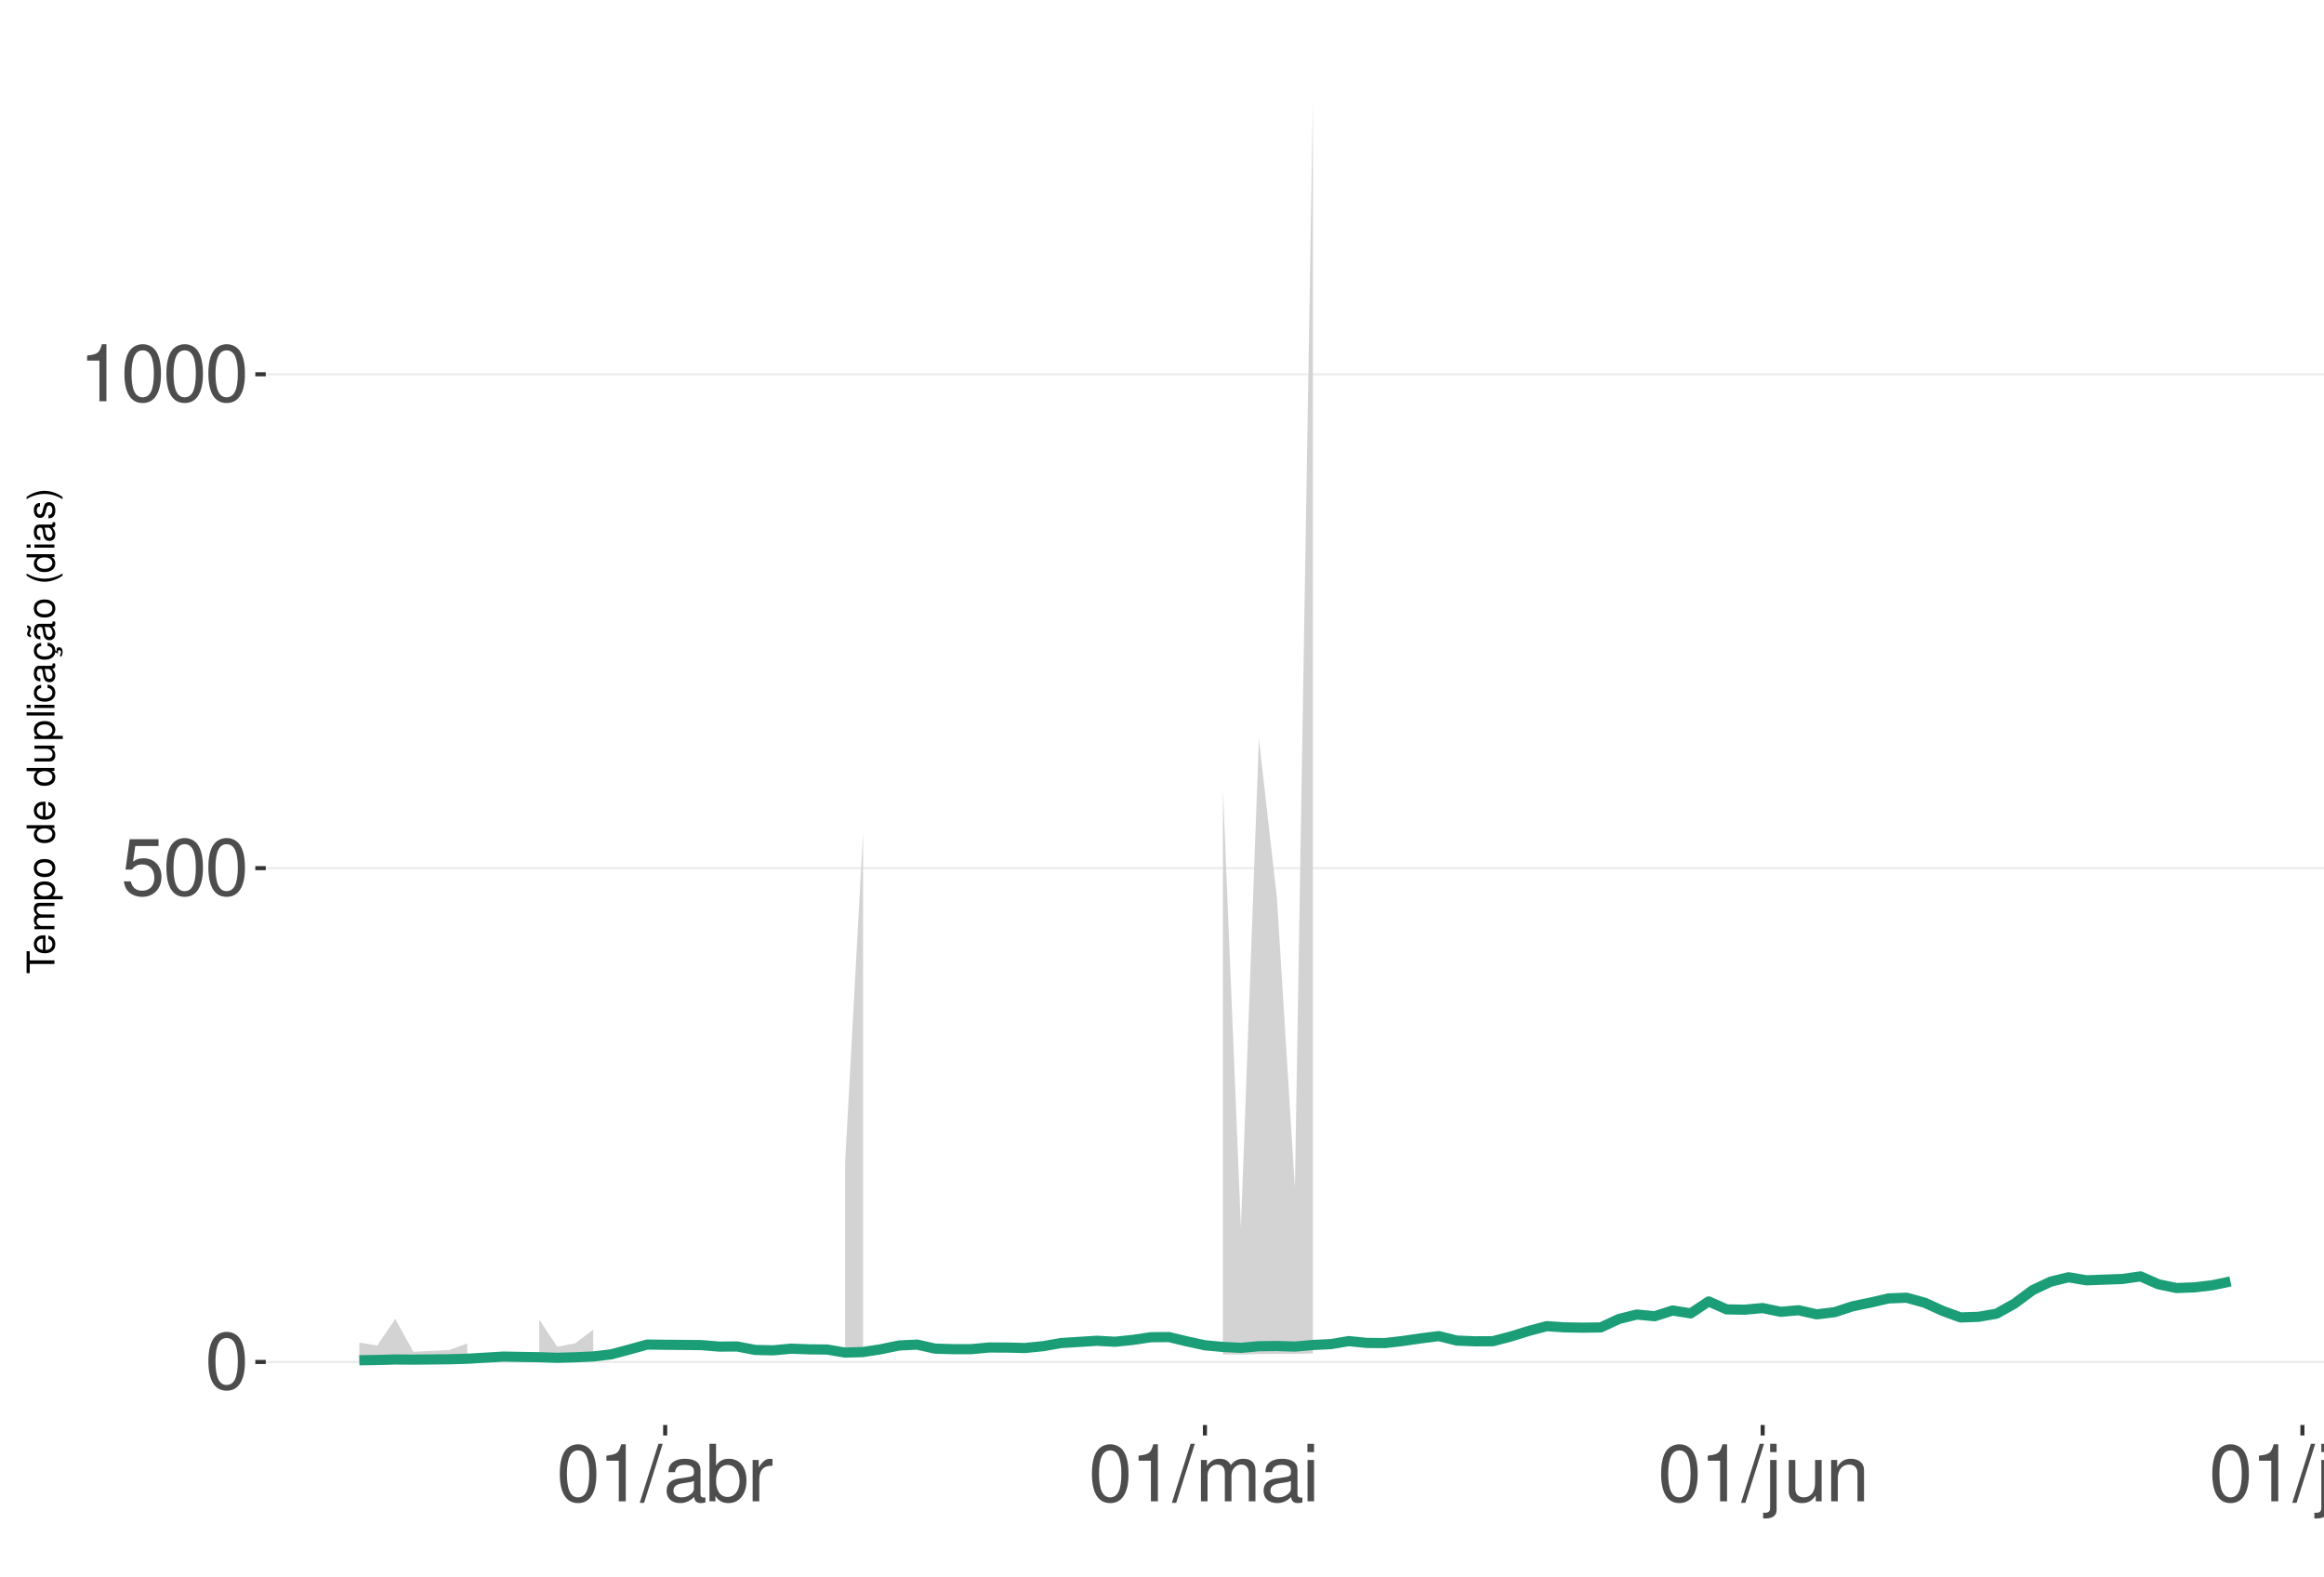
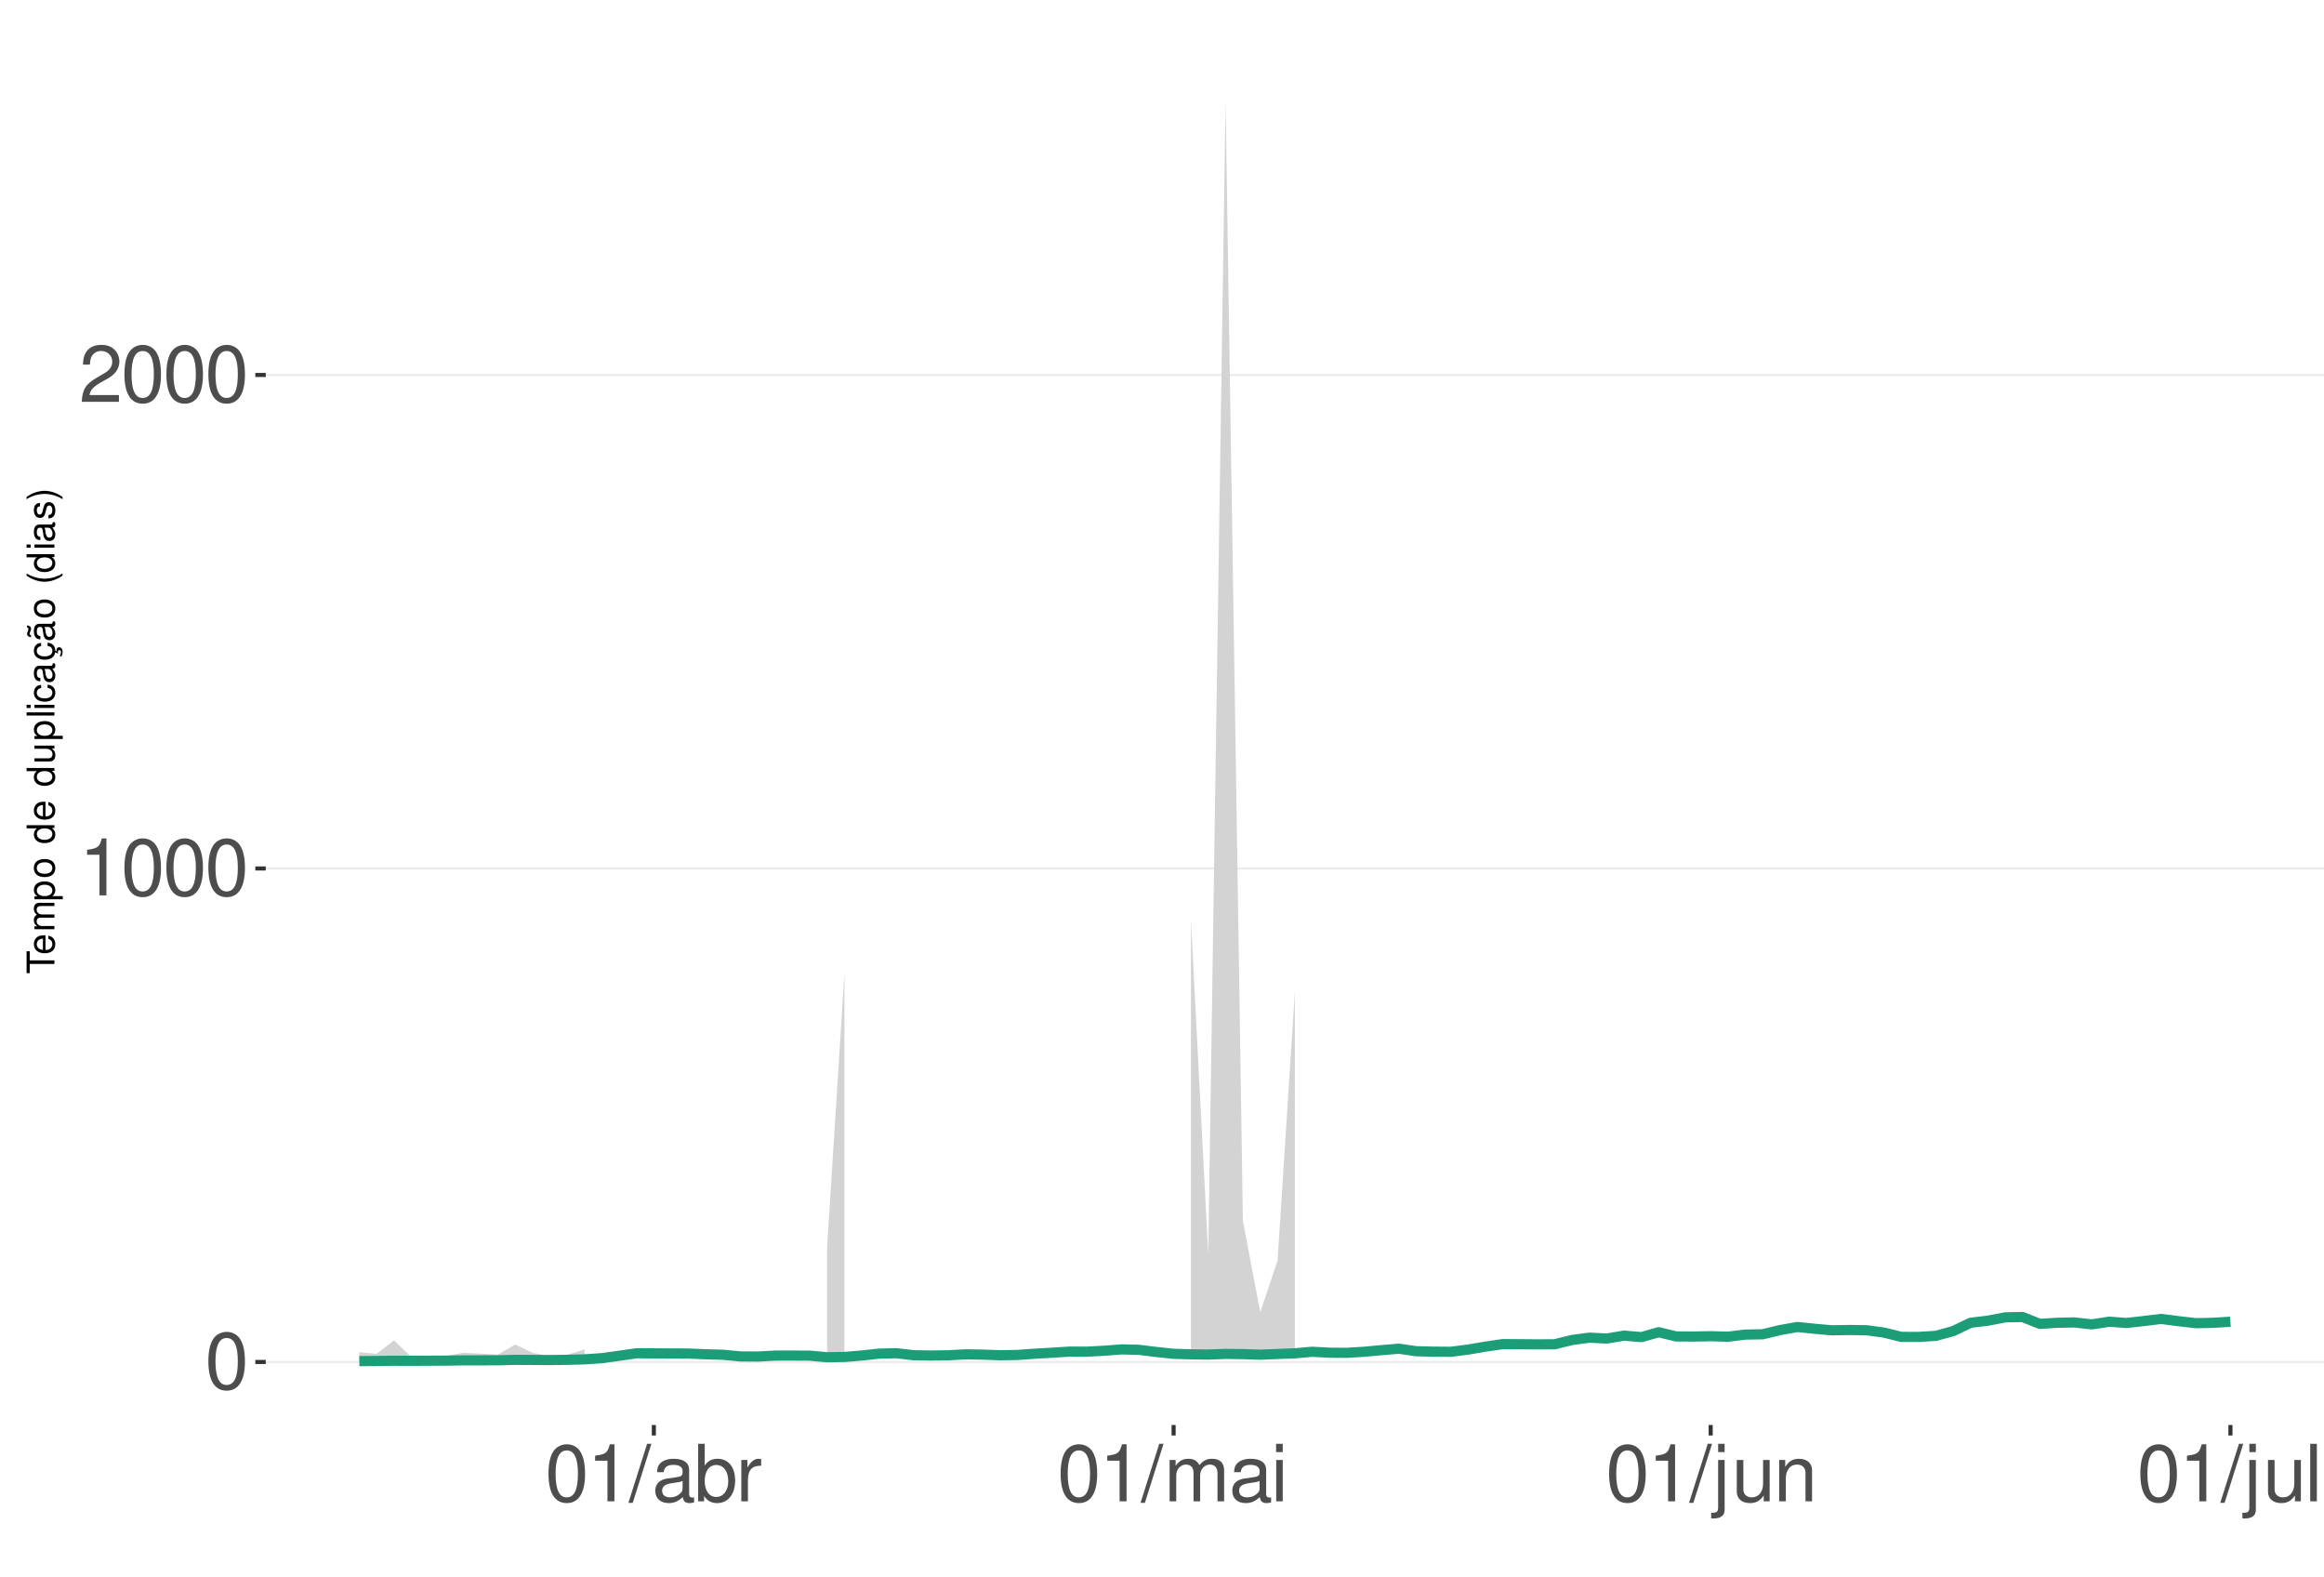
<svg xmlns="http://www.w3.org/2000/svg" xmlns:xlink="http://www.w3.org/1999/xlink" width="609pt" height="413pt" viewBox="0 0 609 413" version="1.1">
  <defs>
    <g>
      <symbol overflow="visible" id="glyph0-0">
        <path style="stroke:none;" d="" />
      </symbol>
      <symbol overflow="visible" id="glyph0-1">
        <path style="stroke:none;" d="M 5.688 -14.938 C 4.312 -14.938 3.078 -14.312 2.312 -13.297 C 1.359 -11.984 0.891 -10 0.891 -7.234 C 0.891 -2.188 2.547 0.469 5.688 0.469 C 8.781 0.469 10.469 -2.188 10.469 -7.109 C 10.469 -10 10.016 -11.938 9.047 -13.297 C 8.281 -14.328 7.062 -14.938 5.688 -14.938 Z M 5.688 -13.328 C 7.641 -13.328 8.609 -11.312 8.609 -7.266 C 8.609 -3.016 7.656 -1.031 5.641 -1.031 C 3.719 -1.031 2.75 -3.094 2.75 -7.203 C 2.75 -11.312 3.719 -13.328 5.688 -13.328 Z M 5.688 -13.328 " />
      </symbol>
      <symbol overflow="visible" id="glyph0-2">
-         <path style="stroke:none;" d="M 9.828 -14.641 L 2.266 -14.641 L 1.172 -6.672 L 2.844 -6.672 C 3.703 -7.688 4.406 -8.031 5.562 -8.031 C 7.516 -8.031 8.734 -6.688 8.734 -4.531 C 8.734 -2.422 7.516 -1.141 5.531 -1.141 C 3.953 -1.141 2.969 -1.938 2.547 -3.594 L 0.719 -3.594 C 0.969 -2.391 1.172 -1.812 1.609 -1.281 C 2.438 -0.172 3.922 0.469 5.578 0.469 C 8.531 0.469 10.594 -1.672 10.594 -4.766 C 10.594 -7.656 8.672 -9.641 5.859 -9.641 C 4.828 -9.641 4 -9.375 3.156 -8.766 L 3.734 -12.844 L 9.828 -12.844 Z M 9.828 -14.641 " />
+         <path style="stroke:none;" d="M 5.344 -10.641 L 5.344 0 L 7.172 0 L 7.172 -14.938 L 5.969 -14.938 C 5.328 -12.641 4.922 -12.328 2.109 -11.953 L 2.109 -10.641 Z M 5.344 -10.641 " />
      </symbol>
      <symbol overflow="visible" id="glyph0-3">
-         <path style="stroke:none;" d="M 5.344 -10.641 L 5.344 0 L 7.172 0 L 7.172 -14.938 L 5.969 -14.938 C 5.328 -12.641 4.922 -12.328 2.109 -11.953 L 2.109 -10.641 Z M 5.344 -10.641 " />
+         <path style="stroke:none;" d="M 10.453 -1.797 L 2.75 -1.797 C 2.938 -3.031 3.594 -3.828 5.391 -4.922 L 7.453 -6.078 C 9.5 -7.203 10.562 -8.734 10.562 -10.578 C 10.562 -11.812 10.062 -12.969 9.188 -13.781 C 8.328 -14.562 7.25 -14.938 5.859 -14.938 C 4 -14.938 2.625 -14.281 1.812 -13 C 1.297 -12.203 1.078 -11.281 1.031 -9.766 L 2.844 -9.766 C 2.906 -10.781 3.031 -11.375 3.281 -11.875 C 3.766 -12.781 4.703 -13.344 5.797 -13.344 C 7.453 -13.344 8.703 -12.141 8.703 -10.531 C 8.703 -9.344 8.016 -8.297 6.719 -7.562 L 4.812 -6.438 C 1.75 -4.688 0.875 -3.281 0.703 -0.016 L 10.453 -0.016 Z M 10.453 -1.797 " />
      </symbol>
      <symbol overflow="visible" id="glyph0-4">
        <path style="stroke:none;" d="M 4.734 -15.062 L -0.172 0.406 L 0.969 0.406 L 5.859 -15.062 Z M 4.734 -15.062 " />
      </symbol>
      <symbol overflow="visible" id="glyph0-5">
        <path style="stroke:none;" d="M 11.047 -1.016 C 10.859 -0.969 10.781 -0.969 10.672 -0.969 C 10.078 -0.969 9.75 -1.281 9.75 -1.812 L 9.75 -8.188 C 9.75 -10.094 8.344 -11.141 5.688 -11.141 C 4.094 -11.141 2.828 -10.672 2.094 -9.875 C 1.594 -9.312 1.391 -8.703 1.344 -7.625 L 3.078 -7.625 C 3.219 -8.938 4 -9.547 5.625 -9.547 C 7.188 -9.547 8.031 -8.969 8.031 -7.938 L 8.031 -7.484 C 8.016 -6.734 7.641 -6.469 6.234 -6.281 C 3.797 -5.969 3.422 -5.891 2.766 -5.625 C 1.516 -5.078 0.875 -4.125 0.875 -2.734 C 0.875 -0.766 2.234 0.469 4.422 0.469 C 5.781 0.469 6.875 0 8.094 -1.109 C 8.219 0 8.766 0.469 9.875 0.469 C 10.25 0.469 10.469 0.438 11.047 0.297 Z M 8.031 -3.406 C 8.031 -2.828 7.875 -2.484 7.359 -2 C 6.656 -1.359 5.797 -1.031 4.797 -1.031 C 3.453 -1.031 2.672 -1.672 2.672 -2.766 C 2.672 -3.906 3.406 -4.484 5.266 -4.75 C 7.109 -5 7.453 -5.078 8.031 -5.344 Z M 8.031 -3.406 " />
      </symbol>
      <symbol overflow="visible" id="glyph0-6">
        <path style="stroke:none;" d="M 1.109 -15.062 L 1.109 0 L 2.672 0 L 2.672 -1.391 C 3.484 -0.125 4.578 0.469 6.094 0.469 C 8.938 0.469 10.797 -1.859 10.797 -5.453 C 10.797 -8.969 9.047 -11.141 6.172 -11.141 C 4.688 -11.141 3.641 -10.578 2.828 -9.359 L 2.828 -15.062 Z M 5.844 -9.516 C 7.766 -9.516 9 -7.844 9 -5.266 C 9 -2.812 7.719 -1.141 5.844 -1.141 C 4 -1.141 2.828 -2.781 2.828 -5.328 C 2.828 -7.875 4 -9.516 5.844 -9.516 Z M 5.844 -9.516 " />
      </symbol>
      <symbol overflow="visible" id="glyph0-7">
        <path style="stroke:none;" d="M 1.422 -10.828 L 1.422 0 L 3.156 0 L 3.156 -5.625 C 3.188 -8.219 4.25 -9.375 6.625 -9.312 L 6.625 -11.078 C 6.344 -11.109 6.172 -11.141 5.969 -11.141 C 4.859 -11.141 4 -10.469 3.016 -8.859 L 3.016 -10.828 Z M 1.422 -10.828 " />
      </symbol>
      <symbol overflow="visible" id="glyph0-8">
        <path style="stroke:none;" d="M 1.453 -10.828 L 1.453 0 L 3.188 0 L 3.188 -6.797 C 3.188 -8.359 4.312 -9.625 5.719 -9.625 C 7 -9.625 7.719 -8.844 7.719 -7.453 L 7.719 0 L 9.453 0 L 9.453 -6.797 C 9.453 -8.359 10.594 -9.625 12 -9.625 C 13.266 -9.625 14 -8.812 14 -7.453 L 14 0 L 15.734 0 L 15.734 -8.125 C 15.734 -10.062 14.625 -11.141 12.594 -11.141 C 11.156 -11.141 10.281 -10.703 9.281 -9.484 C 8.641 -10.641 7.766 -11.141 6.359 -11.141 C 4.922 -11.141 3.953 -10.594 3.031 -9.297 L 3.031 -10.828 Z M 1.453 -10.828 " />
      </symbol>
      <symbol overflow="visible" id="glyph0-9">
        <path style="stroke:none;" d="M 3.094 -10.828 L 1.391 -10.828 L 1.391 0 L 3.094 0 Z M 3.094 -15.062 L 1.359 -15.062 L 1.359 -12.891 L 3.094 -12.891 Z M 3.094 -15.062 " />
      </symbol>
      <symbol overflow="visible" id="glyph0-10">
        <path style="stroke:none;" d="M 1.453 -10.828 L 1.453 1.562 C 1.453 2.641 1.109 3 0.047 3 C -0.078 3 -0.141 3 -0.375 2.969 L -0.375 4.438 C -0.172 4.484 -0.062 4.5 0.203 4.5 C 2.141 4.5 3.156 3.734 3.156 2.25 L 3.156 -10.828 Z M 3.156 -15.062 L 1.453 -15.062 L 1.453 -12.891 L 3.156 -12.891 Z M 3.156 -15.062 " />
      </symbol>
      <symbol overflow="visible" id="glyph0-11">
        <path style="stroke:none;" d="M 9.953 0 L 9.953 -10.828 L 8.234 -10.828 L 8.234 -4.688 C 8.234 -2.484 7.078 -1.031 5.281 -1.031 C 3.922 -1.031 3.062 -1.859 3.062 -3.156 L 3.062 -10.828 L 1.344 -10.828 L 1.344 -2.484 C 1.344 -0.688 2.688 0.469 4.797 0.469 C 6.375 0.469 7.391 -0.078 8.406 -1.516 L 8.406 0 Z M 9.953 0 " />
      </symbol>
      <symbol overflow="visible" id="glyph0-12">
        <path style="stroke:none;" d="M 1.453 -10.828 L 1.453 0 L 3.188 0 L 3.188 -5.969 C 3.188 -8.188 4.344 -9.625 6.109 -9.625 C 7.484 -9.625 8.344 -8.797 8.344 -7.5 L 8.344 0 L 10.062 0 L 10.062 -8.188 C 10.062 -9.984 8.719 -11.141 6.625 -11.141 C 5.016 -11.141 3.984 -10.516 3.031 -9 L 3.031 -10.828 Z M 1.453 -10.828 " />
      </symbol>
      <symbol overflow="visible" id="glyph0-13">
        <path style="stroke:none;" d="M 3.141 -15.062 L 1.406 -15.062 L 1.406 0 L 3.141 0 Z M 3.141 -15.062 " />
      </symbol>
      <symbol overflow="visible" id="glyph1-0">
        <path style="stroke:none;" d="" />
      </symbol>
      <symbol overflow="visible" id="glyph1-1">
        <path style="stroke:none;" d="M -6.469 -3.547 L -6.469 -5.938 L -7.297 -5.938 L -7.297 -0.203 L -6.469 -0.203 L -6.469 -2.609 L 0 -2.609 L 0 -3.547 Z M -6.469 -3.547 " />
      </symbol>
      <symbol overflow="visible" id="glyph1-2">
        <path style="stroke:none;" d="M -2.344 -5.125 C -3.141 -5.125 -3.625 -5.062 -4.016 -4.922 C -4.875 -4.578 -5.391 -3.781 -5.391 -2.797 C -5.391 -1.344 -4.281 -0.406 -2.547 -0.406 C -0.812 -0.406 0.234 -1.297 0.234 -2.781 C 0.234 -3.984 -0.453 -4.812 -1.594 -5.016 L -1.594 -4.188 C -0.906 -3.953 -0.547 -3.484 -0.547 -2.812 C -0.547 -2.281 -0.781 -1.828 -1.219 -1.547 C -1.516 -1.344 -1.812 -1.281 -2.344 -1.266 Z M -3.016 -1.297 C -3.984 -1.359 -4.625 -1.953 -4.625 -2.797 C -4.625 -3.641 -3.953 -4.234 -3.016 -4.234 Z M -3.016 -1.297 " />
      </symbol>
      <symbol overflow="visible" id="glyph1-3">
        <path style="stroke:none;" d="M -5.234 -0.703 L 0 -0.703 L 0 -1.547 L -3.297 -1.547 C -4.047 -1.547 -4.656 -2.094 -4.656 -2.766 C -4.656 -3.391 -4.281 -3.734 -3.609 -3.734 L 0 -3.734 L 0 -4.578 L -3.297 -4.578 C -4.047 -4.578 -4.656 -5.125 -4.656 -5.812 C -4.656 -6.422 -4.266 -6.781 -3.609 -6.781 L 0 -6.781 L 0 -7.625 L -3.938 -7.625 C -4.875 -7.625 -5.391 -7.078 -5.391 -6.094 C -5.391 -5.406 -5.188 -4.984 -4.594 -4.484 C -5.156 -4.188 -5.391 -3.766 -5.391 -3.078 C -5.391 -2.375 -5.125 -1.906 -4.5 -1.469 L -5.234 -1.469 Z M -5.234 -0.703 " />
      </symbol>
      <symbol overflow="visible" id="glyph1-4">
        <path style="stroke:none;" d="M 2.188 -0.547 L 2.188 -1.375 L -0.547 -1.375 C -0.016 -1.812 0.234 -2.312 0.234 -2.984 C 0.234 -4.344 -0.859 -5.234 -2.531 -5.234 C -4.297 -5.234 -5.391 -4.375 -5.391 -2.984 C -5.391 -2.266 -5.062 -1.703 -4.453 -1.312 L -5.234 -1.312 L -5.234 -0.547 Z M -4.609 -2.844 C -4.609 -3.766 -3.797 -4.359 -2.547 -4.359 C -1.359 -4.359 -0.547 -3.75 -0.547 -2.844 C -0.547 -1.953 -1.344 -1.375 -2.578 -1.375 C -3.812 -1.375 -4.609 -1.953 -4.609 -2.844 Z M -4.609 -2.844 " />
      </symbol>
      <symbol overflow="visible" id="glyph1-5">
        <path style="stroke:none;" d="M -5.391 -2.719 C -5.391 -1.234 -4.344 -0.359 -2.578 -0.359 C -0.812 -0.359 0.234 -1.234 0.234 -2.734 C 0.234 -4.203 -0.812 -5.094 -2.547 -5.094 C -4.359 -5.094 -5.391 -4.234 -5.391 -2.719 Z M -4.625 -2.734 C -4.625 -3.672 -3.844 -4.234 -2.547 -4.234 C -1.312 -4.234 -0.547 -3.656 -0.547 -2.734 C -0.547 -1.797 -1.312 -1.234 -2.578 -1.234 C -3.844 -1.234 -4.625 -1.797 -4.625 -2.734 Z M -4.625 -2.734 " />
      </symbol>
      <symbol overflow="visible" id="glyph1-6">
        <path style="stroke:none;" d="" />
      </symbol>
      <symbol overflow="visible" id="glyph1-7">
        <path style="stroke:none;" d="M -7.297 -4.953 L -7.297 -4.125 L -4.578 -4.125 C -5.109 -3.766 -5.391 -3.203 -5.391 -2.516 C -5.391 -1.156 -4.297 -0.266 -2.625 -0.266 C -0.859 -0.266 0.234 -1.125 0.234 -2.547 C 0.234 -3.266 -0.047 -3.766 -0.688 -4.203 L 0 -4.203 L 0 -4.953 Z M -4.609 -2.656 C -4.609 -3.547 -3.812 -4.125 -2.562 -4.125 C -1.344 -4.125 -0.547 -3.547 -0.547 -2.656 C -0.547 -1.734 -1.359 -1.125 -2.578 -1.125 C -3.797 -1.125 -4.609 -1.734 -4.609 -2.656 Z M -4.609 -2.656 " />
      </symbol>
      <symbol overflow="visible" id="glyph1-8">
        <path style="stroke:none;" d="M 0 -4.812 L -5.234 -4.812 L -5.234 -3.984 L -2.266 -3.984 C -1.203 -3.984 -0.5 -3.438 -0.5 -2.562 C -0.5 -1.906 -0.906 -1.484 -1.531 -1.484 L -5.234 -1.484 L -5.234 -0.656 L -1.203 -0.656 C -0.328 -0.656 0.234 -1.297 0.234 -2.312 C 0.234 -3.094 -0.047 -3.578 -0.734 -4.062 L 0 -4.062 Z M 0 -4.812 " />
      </symbol>
      <symbol overflow="visible" id="glyph1-9">
        <path style="stroke:none;" d="M -7.297 -1.516 L -7.297 -0.688 L 0 -0.688 L 0 -1.516 Z M -7.297 -1.516 " />
      </symbol>
      <symbol overflow="visible" id="glyph1-10">
        <path style="stroke:none;" d="M -5.234 -1.5 L -5.234 -0.672 L 0 -0.672 L 0 -1.5 Z M -7.297 -1.5 L -7.297 -0.656 L -6.234 -0.656 L -6.234 -1.5 Z M -7.297 -1.5 " />
      </symbol>
      <symbol overflow="visible" id="glyph1-11">
        <path style="stroke:none;" d="M -3.484 -4.703 C -3.984 -4.672 -4.312 -4.562 -4.609 -4.359 C -5.094 -4 -5.391 -3.375 -5.391 -2.641 C -5.391 -1.219 -4.266 -0.312 -2.531 -0.312 C -0.844 -0.312 0.234 -1.203 0.234 -2.625 C 0.234 -3.875 -0.516 -4.672 -1.797 -4.766 L -1.797 -3.938 C -0.953 -3.797 -0.547 -3.359 -0.547 -2.656 C -0.547 -1.734 -1.297 -1.188 -2.531 -1.188 C -3.844 -1.188 -4.625 -1.719 -4.625 -2.625 C -4.625 -3.328 -4.203 -3.766 -3.484 -3.875 Z M -3.484 -4.703 " />
      </symbol>
      <symbol overflow="visible" id="glyph1-12">
        <path style="stroke:none;" d="M -0.484 -5.344 C -0.469 -5.266 -0.469 -5.219 -0.469 -5.172 C -0.469 -4.875 -0.625 -4.719 -0.875 -4.719 L -3.953 -4.719 C -4.891 -4.719 -5.391 -4.047 -5.391 -2.75 C -5.391 -1.984 -5.172 -1.375 -4.781 -1.016 C -4.516 -0.766 -4.203 -0.672 -3.688 -0.656 L -3.688 -1.484 C -4.328 -1.562 -4.625 -1.938 -4.625 -2.719 C -4.625 -3.484 -4.344 -3.891 -3.844 -3.891 L -3.625 -3.891 C -3.266 -3.875 -3.125 -3.703 -3.047 -3.016 C -2.891 -1.844 -2.844 -1.656 -2.719 -1.344 C -2.453 -0.734 -2 -0.422 -1.312 -0.422 C -0.375 -0.422 0.234 -1.078 0.234 -2.141 C 0.234 -2.797 0 -3.328 -0.547 -3.922 C 0 -3.984 0.234 -4.234 0.234 -4.781 C 0.234 -4.953 0.203 -5.062 0.141 -5.344 Z M -1.656 -3.891 C -1.375 -3.891 -1.203 -3.812 -0.969 -3.562 C -0.656 -3.219 -0.5 -2.812 -0.5 -2.312 C -0.5 -1.672 -0.812 -1.297 -1.344 -1.297 C -1.891 -1.297 -2.172 -1.656 -2.297 -2.547 C -2.422 -3.438 -2.453 -3.609 -2.594 -3.891 Z M -1.656 -3.891 " />
      </symbol>
      <symbol overflow="visible" id="glyph1-13">
        <path style="stroke:none;" d="M 0.234 -2.641 C 0.234 -3.875 -0.547 -4.703 -1.797 -4.766 L -1.797 -3.938 C -0.953 -3.797 -0.531 -3.359 -0.531 -2.656 C -0.531 -1.734 -1.281 -1.188 -2.516 -1.188 C -3.844 -1.188 -4.625 -1.719 -4.625 -2.625 C -4.625 -3.328 -4.203 -3.766 -3.484 -3.875 L -3.484 -4.703 C -3.984 -4.672 -4.312 -4.562 -4.609 -4.359 C -5.094 -4 -5.391 -3.375 -5.391 -2.641 C -5.391 -1.219 -4.266 -0.312 -2.531 -0.312 C -1.469 -0.312 -0.625 -0.672 -0.156 -1.312 C 0.047 -1.594 0.125 -1.812 0.203 -2.25 L 0.922 -1.938 L 0.984 -2.062 C 0.938 -2.188 0.906 -2.25 0.906 -2.375 C 0.906 -2.656 1.047 -2.828 1.281 -2.828 C 1.547 -2.828 1.734 -2.594 1.734 -2.297 C 1.734 -2.031 1.672 -1.844 1.438 -1.406 L 1.406 -1.312 L 1.812 -1.094 C 2.078 -1.75 2.141 -1.953 2.141 -2.344 C 2.141 -3.109 1.781 -3.578 1.203 -3.578 C 0.781 -3.578 0.547 -3.297 0.547 -2.797 C 0.547 -2.703 0.547 -2.641 0.562 -2.516 Z M 0.234 -2.641 " />
      </symbol>
      <symbol overflow="visible" id="glyph1-14">
        <path style="stroke:none;" d="M -0.484 -5.344 C -0.469 -5.266 -0.469 -5.219 -0.469 -5.172 C -0.469 -4.875 -0.625 -4.719 -0.875 -4.719 L -3.953 -4.719 C -4.891 -4.719 -5.391 -4.047 -5.391 -2.75 C -5.391 -1.984 -5.172 -1.375 -4.781 -1.016 C -4.516 -0.766 -4.203 -0.672 -3.688 -0.656 L -3.688 -1.484 C -4.328 -1.562 -4.625 -1.938 -4.625 -2.719 C -4.625 -3.484 -4.344 -3.891 -3.844 -3.891 L -3.625 -3.891 C -3.266 -3.875 -3.125 -3.703 -3.047 -3.016 C -2.891 -1.844 -2.844 -1.656 -2.719 -1.344 C -2.453 -0.734 -2 -0.422 -1.312 -0.422 C -0.375 -0.422 0.234 -1.078 0.234 -2.141 C 0.234 -2.797 0 -3.328 -0.547 -3.922 C 0 -3.984 0.234 -4.234 0.234 -4.781 C 0.234 -4.953 0.203 -5.062 0.141 -5.344 Z M -1.656 -3.891 C -1.375 -3.891 -1.203 -3.812 -0.969 -3.562 C -0.656 -3.219 -0.5 -2.812 -0.5 -2.312 C -0.5 -1.672 -0.812 -1.297 -1.344 -1.297 C -1.891 -1.297 -2.172 -1.656 -2.297 -2.547 C -2.422 -3.438 -2.453 -3.609 -2.594 -3.891 Z M -7.172 -3.75 C -6.922 -3.672 -6.812 -3.547 -6.812 -3.375 C -6.812 -3.25 -6.875 -2.984 -6.984 -2.734 C -7.156 -2.312 -7.172 -2.25 -7.172 -2.047 C -7.172 -1.594 -6.797 -1.297 -6.141 -1.188 L -6.141 -1.766 C -6.375 -1.812 -6.5 -1.938 -6.5 -2.094 C -6.5 -2.203 -6.469 -2.344 -6.375 -2.578 C -6.156 -3.156 -6.125 -3.234 -6.125 -3.438 C -6.125 -3.922 -6.484 -4.219 -7.172 -4.312 Z M -7.172 -3.75 " />
      </symbol>
      <symbol overflow="visible" id="glyph1-15">
        <path style="stroke:none;" d="M -7.297 -2.359 C -5.984 -1.359 -4.156 -0.734 -2.594 -0.734 C -1.016 -0.734 0.812 -1.359 2.125 -2.359 L 2.125 -2.906 C 0.688 -2.031 -0.984 -1.547 -2.594 -1.547 C -4.188 -1.547 -5.875 -2.031 -7.297 -2.906 Z M -7.297 -2.359 " />
      </symbol>
      <symbol overflow="visible" id="glyph1-16">
        <path style="stroke:none;" d="M -3.781 -4.375 C -4.812 -4.375 -5.391 -3.688 -5.391 -2.484 C -5.391 -1.266 -4.766 -0.469 -3.797 -0.469 C -2.969 -0.469 -2.578 -0.891 -2.281 -2.125 L -2.094 -2.906 C -1.953 -3.484 -1.734 -3.719 -1.375 -3.719 C -0.875 -3.719 -0.547 -3.234 -0.547 -2.5 C -0.547 -2.047 -0.672 -1.672 -0.891 -1.453 C -1.047 -1.328 -1.188 -1.266 -1.562 -1.219 L -1.562 -0.344 C -0.344 -0.375 0.234 -1.062 0.234 -2.438 C 0.234 -3.75 -0.422 -4.594 -1.438 -4.594 C -2.203 -4.594 -2.641 -4.156 -2.891 -3.109 L -3.078 -2.312 C -3.234 -1.625 -3.453 -1.344 -3.828 -1.344 C -4.312 -1.344 -4.625 -1.766 -4.625 -2.453 C -4.625 -3.125 -4.328 -3.484 -3.781 -3.5 Z M -3.781 -4.375 " />
      </symbol>
      <symbol overflow="visible" id="glyph1-17">
        <path style="stroke:none;" d="M 2.125 -0.938 C 0.812 -1.938 -1.016 -2.562 -2.578 -2.562 C -4.156 -2.562 -5.984 -1.938 -7.297 -0.938 L -7.297 -0.375 C -5.859 -1.266 -4.188 -1.75 -2.578 -1.75 C -0.984 -1.75 0.703 -1.266 2.125 -0.375 Z M 2.125 -0.938 " />
      </symbol>
    </g>
    <clipPath id="clip1">
      <path d="M 69.645 9.961 L 609 9.961 L 609 373.328 L 69.645 373.328 Z M 69.645 9.961 " />
    </clipPath>
    <clipPath id="clip2">
      <path d="M 69.645 356 L 609 356 L 609 358 L 69.645 358 Z M 69.645 356 " />
    </clipPath>
    <clipPath id="clip3">
      <path d="M 69.645 227 L 609 227 L 609 228 L 69.645 228 Z M 69.645 227 " />
    </clipPath>
    <clipPath id="clip4">
      <path d="M 69.645 97 L 609 97 L 609 99 L 69.645 99 Z M 69.645 97 " />
    </clipPath>
  </defs>
  <g id="surface99">
    <rect x="0" y="0" width="609" height="413" style="fill:rgb(100%,100%,100%);fill-opacity:1;stroke:none;" />
    <rect x="0" y="0" width="609" height="413" style="fill:rgb(100%,100%,100%);fill-opacity:1;stroke:none;" />
    <path style="fill:none;stroke-width:1.067;stroke-linecap:round;stroke-linejoin:round;stroke:rgb(100%,100%,100%);stroke-opacity:1;stroke-miterlimit:10;" d="M 0 413 L 609 413 L 609 0 L 0 0 Z M 0 413 " />
    <g clip-path="url(#clip1)" clip-rule="nonzero">
      <path style=" stroke:none;fill-rule:nonzero;fill:rgb(100%,100%,100%);fill-opacity:1;" d="M 69.645 373.328 L 609 373.328 L 609 9.961 L 69.645 9.961 Z M 69.645 373.328 " />
    </g>
    <g clip-path="url(#clip2)" clip-rule="nonzero">
      <path style="fill:none;stroke-width:0.533;stroke-linecap:butt;stroke-linejoin:round;stroke:rgb(92.157%,92.157%,92.157%);stroke-opacity:1;stroke-miterlimit:10;" d="M 69.645 356.812 L 609 356.812 " />
    </g>
    <g clip-path="url(#clip3)" clip-rule="nonzero">
-       <path style="fill:none;stroke-width:0.533;stroke-linecap:butt;stroke-linejoin:round;stroke:rgb(92.157%,92.157%,92.157%);stroke-opacity:1;stroke-miterlimit:10;" d="M 69.645 227.438 L 609 227.438 " />
+       <path style="fill:none;stroke-width:0.533;stroke-linecap:butt;stroke-linejoin:round;stroke:rgb(92.157%,92.157%,92.157%);stroke-opacity:1;stroke-miterlimit:10;" d="M 69.645 227.523 L 609 227.523 " />
    </g>
    <g clip-path="url(#clip4)" clip-rule="nonzero">
-       <path style="fill:none;stroke-width:0.533;stroke-linecap:butt;stroke-linejoin:round;stroke:rgb(92.157%,92.157%,92.157%);stroke-opacity:1;stroke-miterlimit:10;" d="M 69.645 98.062 L 609 98.062 " />
-     </g>
-     <path style=" stroke:none;fill-rule:nonzero;fill:rgb(82.745%,82.745%,82.745%);fill-opacity:1;" d="M 94.16 351.719 L 98.875 352.5 L 103.59 345.523 L 108.305 354.145 L 117.734 353.668 L 122.449 351.965 L 122.449 356.355 L 117.734 356.418 L 108.305 356.473 L 103.59 356.488 L 98.875 356.543 L 94.16 356.59 Z M 94.16 351.719 " />
-     <path style=" stroke:none;fill-rule:nonzero;fill:rgb(82.745%,82.745%,82.745%);fill-opacity:1;" d="M 141.309 345.723 L 146.023 352.824 L 150.738 351.914 L 155.453 348.332 L 155.453 356.027 L 150.738 356.117 L 146.023 356.184 L 141.309 356.156 Z M 141.309 345.723 " />
-     <path style=" stroke:none;fill-rule:nonzero;fill:rgb(82.745%,82.745%,82.745%);fill-opacity:1;" d="M 221.457 304.668 L 226.172 217.953 L 226.172 355.5 L 221.457 355.559 Z M 221.457 304.668 " />
-     <path style=" stroke:none;fill-rule:nonzero;fill:rgb(82.745%,82.745%,82.745%);fill-opacity:1;" d="M 320.465 206.754 L 325.18 321.621 L 329.895 193.582 L 334.609 235.137 L 339.324 311.266 L 344.039 26.48 L 344.039 354.574 L 339.324 354.703 L 334.609 354.688 L 329.895 354.727 L 325.18 354.863 L 320.465 354.82 Z M 320.465 206.754 " />
-     <path style="fill:none;stroke-width:2.667;stroke-linecap:butt;stroke-linejoin:round;stroke:rgb(10.588%,61.961%,46.667%);stroke-opacity:1;stroke-miterlimit:10;" d="M 94.16 356.363 L 98.875 356.289 L 103.59 356.16 L 108.305 356.195 L 117.734 356.102 L 122.449 355.965 L 127.164 355.688 L 131.879 355.402 L 136.594 355.492 L 141.309 355.566 L 146.023 355.719 L 150.738 355.586 L 155.453 355.371 L 160.168 354.816 L 164.879 353.559 L 169.594 352.25 L 174.309 352.305 L 183.738 352.391 L 188.453 352.781 L 193.168 352.754 L 197.883 353.66 L 202.598 353.762 L 207.312 353.324 L 212.027 353.504 L 216.742 353.555 L 221.457 354.355 L 226.172 354.207 L 230.887 353.469 L 235.602 352.492 L 240.316 352.262 L 245.031 353.316 L 249.746 353.457 L 254.461 353.457 L 259.172 353.027 L 263.887 353.039 L 268.602 353.156 L 273.316 352.68 L 278.031 351.855 L 282.746 351.555 L 287.461 351.262 L 292.176 351.516 L 296.891 351.027 L 301.605 350.328 L 306.32 350.289 L 311.035 351.418 L 315.75 352.445 L 320.465 352.875 L 325.18 353.113 L 329.895 352.688 L 334.609 352.633 L 339.324 352.781 L 344.039 352.359 L 348.75 352.137 L 353.465 351.344 L 358.18 351.824 L 362.895 351.863 L 367.609 351.316 L 372.324 350.629 L 377.039 350.035 L 381.754 351.207 L 386.469 351.398 L 391.184 351.375 L 395.898 350.145 L 400.613 348.676 L 405.328 347.43 L 410.043 347.746 L 414.758 347.824 L 419.473 347.762 L 424.188 345.566 L 428.902 344.383 L 433.617 344.824 L 438.328 343.324 L 443.043 344.082 L 447.758 340.949 L 452.473 343.035 L 457.188 343.113 L 461.902 342.688 L 466.617 343.672 L 471.332 343.262 L 476.047 344.336 L 480.762 343.766 L 485.477 342.223 L 490.191 341.246 L 494.906 340.16 L 499.621 339.977 L 504.336 341.277 L 509.051 343.422 L 513.766 345.145 L 518.48 344.98 L 523.195 344.16 L 527.906 341.516 L 532.621 338.012 L 537.336 335.781 L 542.051 334.621 L 546.766 335.414 L 551.48 335.242 L 556.195 335.066 L 560.91 334.391 L 565.625 336.461 L 570.34 337.441 L 575.055 337.266 L 579.77 336.711 L 584.484 335.723 " />
+       <path style="fill:none;stroke-width:0.533;stroke-linecap:butt;stroke-linejoin:round;stroke:rgb(92.157%,92.157%,92.157%);stroke-opacity:1;stroke-miterlimit:10;" d="M 69.645 98.234 L 609 98.234 " />
+     </g>
+     <path style=" stroke:none;fill-rule:nonzero;fill:rgb(82.745%,82.745%,82.745%);fill-opacity:1;" d="M 94.16 354.266 L 98.703 354.66 L 103.242 351.172 L 107.781 355.48 L 116.863 355.242 L 121.402 354.391 L 130.48 354.871 L 135.02 352.238 L 139.562 354.422 L 144.102 355.281 L 148.641 354.918 L 153.18 353.508 L 153.18 356.434 L 148.641 356.48 L 144.102 356.516 L 139.562 356.516 L 135.02 356.52 L 130.48 356.566 L 121.402 356.582 L 116.863 356.613 L 107.781 356.641 L 103.242 356.648 L 98.703 356.68 L 94.16 356.703 Z M 94.16 354.266 " />
+     <path style=" stroke:none;fill-rule:nonzero;fill:rgb(82.745%,82.745%,82.745%);fill-opacity:1;" d="M 216.742 326.594 L 221.281 255.16 L 221.281 356.152 L 216.742 356.18 Z M 216.742 326.594 " />
+     <path style=" stroke:none;fill-rule:nonzero;fill:rgb(82.745%,82.745%,82.745%);fill-opacity:1;" d="M 312.082 241.109 L 316.621 328.723 L 321.164 26.48 L 325.703 319.84 L 330.242 343.773 L 334.781 330.262 L 339.324 259.789 L 339.324 355.664 L 334.781 355.723 L 330.242 355.785 L 325.703 355.754 L 321.164 355.75 L 316.621 355.809 L 312.082 355.801 Z M 312.082 241.109 " />
+     <path style="fill:none;stroke-width:2.667;stroke-linecap:butt;stroke-linejoin:round;stroke:rgb(10.588%,61.961%,46.667%);stroke-opacity:1;stroke-miterlimit:10;" d="M 94.16 356.59 L 98.703 356.551 L 103.242 356.488 L 107.781 356.504 L 116.863 356.457 L 121.402 356.391 L 130.48 356.371 L 135.02 356.258 L 139.562 356.281 L 144.102 356.312 L 148.641 356.246 L 153.18 356.129 L 157.723 355.816 L 162.262 355.188 L 166.801 354.535 L 171.34 354.559 L 175.883 354.582 L 180.422 354.602 L 184.961 354.797 L 189.5 354.93 L 194.043 355.355 L 198.582 355.391 L 203.121 355.145 L 207.66 355.137 L 212.203 355.16 L 216.742 355.57 L 221.281 355.496 L 225.82 355.121 L 230.363 354.629 L 234.902 354.516 L 239.441 355.051 L 243.98 355.121 L 248.523 355.066 L 253.062 354.805 L 257.602 354.887 L 262.141 355.055 L 266.684 354.973 L 271.223 354.641 L 275.762 354.383 L 280.301 354.098 L 284.844 354.113 L 289.383 353.867 L 293.922 353.516 L 298.461 353.625 L 303.004 354.195 L 307.543 354.672 L 312.082 354.809 L 316.621 354.871 L 321.164 354.695 L 325.703 354.754 L 330.242 354.906 L 334.781 354.715 L 339.324 354.543 L 343.863 354.141 L 348.402 354.383 L 352.941 354.418 L 357.484 354.137 L 362.023 353.715 L 366.562 353.336 L 371.102 353.992 L 375.645 354.113 L 380.184 354.145 L 384.723 353.566 L 389.262 352.793 L 393.805 352.133 L 398.344 352.16 L 402.883 352.203 L 407.422 352.172 L 411.965 351.051 L 416.504 350.445 L 421.043 350.676 L 425.582 349.91 L 430.121 350.301 L 434.664 349.02 L 439.203 350.121 L 443.742 350.152 L 448.281 350.062 L 452.824 350.191 L 457.363 349.637 L 461.902 349.559 L 466.441 348.461 L 470.984 347.652 L 475.523 348.113 L 480.062 348.52 L 484.602 348.434 L 489.145 348.5 L 493.684 349.113 L 498.223 350.238 L 502.762 350.25 L 507.305 349.969 L 511.844 348.715 L 516.383 346.543 L 520.922 345.996 L 525.465 345.121 L 530.004 345.035 L 534.543 346.832 L 539.082 346.543 L 543.625 346.453 L 548.164 346.965 L 552.703 346.262 L 557.242 346.598 L 561.785 346.086 L 566.324 345.535 L 570.863 346.125 L 575.402 346.645 L 579.945 346.555 L 584.484 346.27 " />
    <g style="fill:rgb(30.196%,30.196%,30.196%);fill-opacity:1;">
      <use xlink:href="#glyph0-1" x="53.715" y="363.866" />
    </g>
    <g style="fill:rgb(30.196%,30.196%,30.196%);fill-opacity:1;">
-       <use xlink:href="#glyph0-2" x="31.715" y="234.491" />
-       <use xlink:href="#glyph0-1" x="42.715" y="234.491" />
-       <use xlink:href="#glyph0-1" x="53.715" y="234.491" />
-     </g>
-     <g style="fill:rgb(30.196%,30.196%,30.196%);fill-opacity:1;">
-       <use xlink:href="#glyph0-3" x="20.715" y="105.116" />
-       <use xlink:href="#glyph0-1" x="31.715" y="105.116" />
-       <use xlink:href="#glyph0-1" x="42.715" y="105.116" />
-       <use xlink:href="#glyph0-1" x="53.715" y="105.116" />
+       <use xlink:href="#glyph0-2" x="20.715" y="234.577" />
+       <use xlink:href="#glyph0-1" x="31.715" y="234.577" />
+       <use xlink:href="#glyph0-1" x="42.715" y="234.577" />
+       <use xlink:href="#glyph0-1" x="53.715" y="234.577" />
+     </g>
+     <g style="fill:rgb(30.196%,30.196%,30.196%);fill-opacity:1;">
+       <use xlink:href="#glyph0-3" x="20.715" y="105.288" />
+       <use xlink:href="#glyph0-1" x="31.715" y="105.288" />
+       <use xlink:href="#glyph0-1" x="42.715" y="105.288" />
+       <use xlink:href="#glyph0-1" x="53.715" y="105.288" />
    </g>
    <path style="fill:none;stroke-width:1.067;stroke-linecap:butt;stroke-linejoin:round;stroke:rgb(20%,20%,20%);stroke-opacity:1;stroke-miterlimit:10;" d="M 66.906 356.812 L 69.645 356.812 " />
-     <path style="fill:none;stroke-width:1.067;stroke-linecap:butt;stroke-linejoin:round;stroke:rgb(20%,20%,20%);stroke-opacity:1;stroke-miterlimit:10;" d="M 66.906 227.438 L 69.645 227.438 " />
-     <path style="fill:none;stroke-width:1.067;stroke-linecap:butt;stroke-linejoin:round;stroke:rgb(20%,20%,20%);stroke-opacity:1;stroke-miterlimit:10;" d="M 66.906 98.062 L 69.645 98.062 " />
-     <path style="fill:none;stroke-width:1.067;stroke-linecap:butt;stroke-linejoin:round;stroke:rgb(20%,20%,20%);stroke-opacity:1;stroke-miterlimit:10;" d="M 174.309 376.07 L 174.309 373.328 " />
-     <path style="fill:none;stroke-width:1.067;stroke-linecap:butt;stroke-linejoin:round;stroke:rgb(20%,20%,20%);stroke-opacity:1;stroke-miterlimit:10;" d="M 315.75 376.07 L 315.75 373.328 " />
-     <path style="fill:none;stroke-width:1.067;stroke-linecap:butt;stroke-linejoin:round;stroke:rgb(20%,20%,20%);stroke-opacity:1;stroke-miterlimit:10;" d="M 461.902 376.07 L 461.902 373.328 " />
-     <path style="fill:none;stroke-width:1.067;stroke-linecap:butt;stroke-linejoin:round;stroke:rgb(20%,20%,20%);stroke-opacity:1;stroke-miterlimit:10;" d="M 603.344 376.07 L 603.344 373.328 " />
-     <g style="fill:rgb(30.196%,30.196%,30.196%);fill-opacity:1;">
-       <use xlink:href="#glyph0-1" x="145.809" y="393.315" />
-       <use xlink:href="#glyph0-3" x="156.809" y="393.315" />
-       <use xlink:href="#glyph0-4" x="167.809" y="393.315" />
-       <use xlink:href="#glyph0-5" x="173.809" y="393.315" />
-       <use xlink:href="#glyph0-6" x="184.809" y="393.315" />
-       <use xlink:href="#glyph0-7" x="195.809" y="393.315" />
-     </g>
-     <g style="fill:rgb(30.196%,30.196%,30.196%);fill-opacity:1;">
-       <use xlink:href="#glyph0-1" x="285.25" y="393.315" />
-       <use xlink:href="#glyph0-3" x="296.25" y="393.315" />
-       <use xlink:href="#glyph0-4" x="307.25" y="393.315" />
-       <use xlink:href="#glyph0-8" x="313.25" y="393.315" />
-       <use xlink:href="#glyph0-5" x="330.25" y="393.315" />
-       <use xlink:href="#glyph0-9" x="341.25" y="393.315" />
-     </g>
-     <g style="fill:rgb(30.196%,30.196%,30.196%);fill-opacity:1;">
-       <use xlink:href="#glyph0-1" x="434.402" y="393.315" />
-       <use xlink:href="#glyph0-3" x="445.402" y="393.315" />
-       <use xlink:href="#glyph0-4" x="456.402" y="393.315" />
-       <use xlink:href="#glyph0-10" x="462.402" y="393.315" />
-       <use xlink:href="#glyph0-11" x="467.402" y="393.315" />
-       <use xlink:href="#glyph0-12" x="478.402" y="393.315" />
-     </g>
-     <g style="fill:rgb(30.196%,30.196%,30.196%);fill-opacity:1;">
-       <use xlink:href="#glyph0-1" x="578.844" y="393.315" />
-       <use xlink:href="#glyph0-3" x="589.844" y="393.315" />
-       <use xlink:href="#glyph0-4" x="600.844" y="393.315" />
-       <use xlink:href="#glyph0-10" x="606.844" y="393.315" />
-       <use xlink:href="#glyph0-11" x="611.844" y="393.315" />
-       <use xlink:href="#glyph0-13" x="622.844" y="393.315" />
+     <path style="fill:none;stroke-width:1.067;stroke-linecap:butt;stroke-linejoin:round;stroke:rgb(20%,20%,20%);stroke-opacity:1;stroke-miterlimit:10;" d="M 66.906 227.523 L 69.645 227.523 " />
+     <path style="fill:none;stroke-width:1.067;stroke-linecap:butt;stroke-linejoin:round;stroke:rgb(20%,20%,20%);stroke-opacity:1;stroke-miterlimit:10;" d="M 66.906 98.234 L 69.645 98.234 " />
+     <path style="fill:none;stroke-width:1.067;stroke-linecap:butt;stroke-linejoin:round;stroke:rgb(20%,20%,20%);stroke-opacity:1;stroke-miterlimit:10;" d="M 171.34 376.07 L 171.34 373.328 " />
+     <path style="fill:none;stroke-width:1.067;stroke-linecap:butt;stroke-linejoin:round;stroke:rgb(20%,20%,20%);stroke-opacity:1;stroke-miterlimit:10;" d="M 307.543 376.07 L 307.543 373.328 " />
+     <path style="fill:none;stroke-width:1.067;stroke-linecap:butt;stroke-linejoin:round;stroke:rgb(20%,20%,20%);stroke-opacity:1;stroke-miterlimit:10;" d="M 448.281 376.07 L 448.281 373.328 " />
+     <path style="fill:none;stroke-width:1.067;stroke-linecap:butt;stroke-linejoin:round;stroke:rgb(20%,20%,20%);stroke-opacity:1;stroke-miterlimit:10;" d="M 584.484 376.07 L 584.484 373.328 " />
+     <g style="fill:rgb(30.196%,30.196%,30.196%);fill-opacity:1;">
+       <use xlink:href="#glyph0-1" x="142.84" y="393.315" />
+       <use xlink:href="#glyph0-2" x="153.84" y="393.315" />
+       <use xlink:href="#glyph0-4" x="164.84" y="393.315" />
+       <use xlink:href="#glyph0-5" x="170.84" y="393.315" />
+       <use xlink:href="#glyph0-6" x="181.84" y="393.315" />
+       <use xlink:href="#glyph0-7" x="192.84" y="393.315" />
+     </g>
+     <g style="fill:rgb(30.196%,30.196%,30.196%);fill-opacity:1;">
+       <use xlink:href="#glyph0-1" x="277.043" y="393.315" />
+       <use xlink:href="#glyph0-2" x="288.043" y="393.315" />
+       <use xlink:href="#glyph0-4" x="299.043" y="393.315" />
+       <use xlink:href="#glyph0-8" x="305.043" y="393.315" />
+       <use xlink:href="#glyph0-5" x="322.043" y="393.315" />
+       <use xlink:href="#glyph0-9" x="333.043" y="393.315" />
+     </g>
+     <g style="fill:rgb(30.196%,30.196%,30.196%);fill-opacity:1;">
+       <use xlink:href="#glyph0-1" x="420.781" y="393.315" />
+       <use xlink:href="#glyph0-2" x="431.781" y="393.315" />
+       <use xlink:href="#glyph0-4" x="442.781" y="393.315" />
+       <use xlink:href="#glyph0-10" x="448.781" y="393.315" />
+       <use xlink:href="#glyph0-11" x="453.781" y="393.315" />
+       <use xlink:href="#glyph0-12" x="464.781" y="393.315" />
+     </g>
+     <g style="fill:rgb(30.196%,30.196%,30.196%);fill-opacity:1;">
+       <use xlink:href="#glyph0-1" x="559.984" y="393.315" />
+       <use xlink:href="#glyph0-2" x="570.984" y="393.315" />
+       <use xlink:href="#glyph0-4" x="581.984" y="393.315" />
+       <use xlink:href="#glyph0-10" x="587.984" y="393.315" />
+       <use xlink:href="#glyph0-11" x="592.984" y="393.315" />
+       <use xlink:href="#glyph0-13" x="603.984" y="393.315" />
    </g>
    <g style="fill:rgb(0%,0%,0%);fill-opacity:1;">
      <use xlink:href="#glyph1-1" x="14.263" y="255.145" />
      <use xlink:href="#glyph1-2" x="14.263" y="250.145" />
      <use xlink:href="#glyph1-3" x="14.263" y="244.145" />
      <use xlink:href="#glyph1-4" x="14.263" y="236.145" />
      <use xlink:href="#glyph1-5" x="14.263" y="230.145" />
      <use xlink:href="#glyph1-6" x="14.263" y="224.145" />
      <use xlink:href="#glyph1-7" x="14.263" y="221.145" />
      <use xlink:href="#glyph1-2" x="14.263" y="215.145" />
      <use xlink:href="#glyph1-6" x="14.263" y="209.145" />
      <use xlink:href="#glyph1-7" x="14.263" y="206.145" />
      <use xlink:href="#glyph1-8" x="14.263" y="200.145" />
      <use xlink:href="#glyph1-4" x="14.263" y="194.145" />
      <use xlink:href="#glyph1-9" x="14.263" y="188.145" />
      <use xlink:href="#glyph1-10" x="14.263" y="186.145" />
      <use xlink:href="#glyph1-11" x="14.263" y="184.145" />
      <use xlink:href="#glyph1-12" x="14.263" y="179.145" />
      <use xlink:href="#glyph1-13" x="14.263" y="173.145" />
      <use xlink:href="#glyph1-14" x="14.263" y="168.145" />
      <use xlink:href="#glyph1-5" x="14.263" y="162.145" />
      <use xlink:href="#glyph1-6" x="14.263" y="156.145" />
      <use xlink:href="#glyph1-15" x="14.263" y="153.145" />
      <use xlink:href="#glyph1-7" x="14.263" y="150.145" />
      <use xlink:href="#glyph1-10" x="14.263" y="144.145" />
      <use xlink:href="#glyph1-12" x="14.263" y="142.145" />
      <use xlink:href="#glyph1-16" x="14.263" y="136.145" />
      <use xlink:href="#glyph1-17" x="14.263" y="131.145" />
    </g>
  </g>
</svg>
